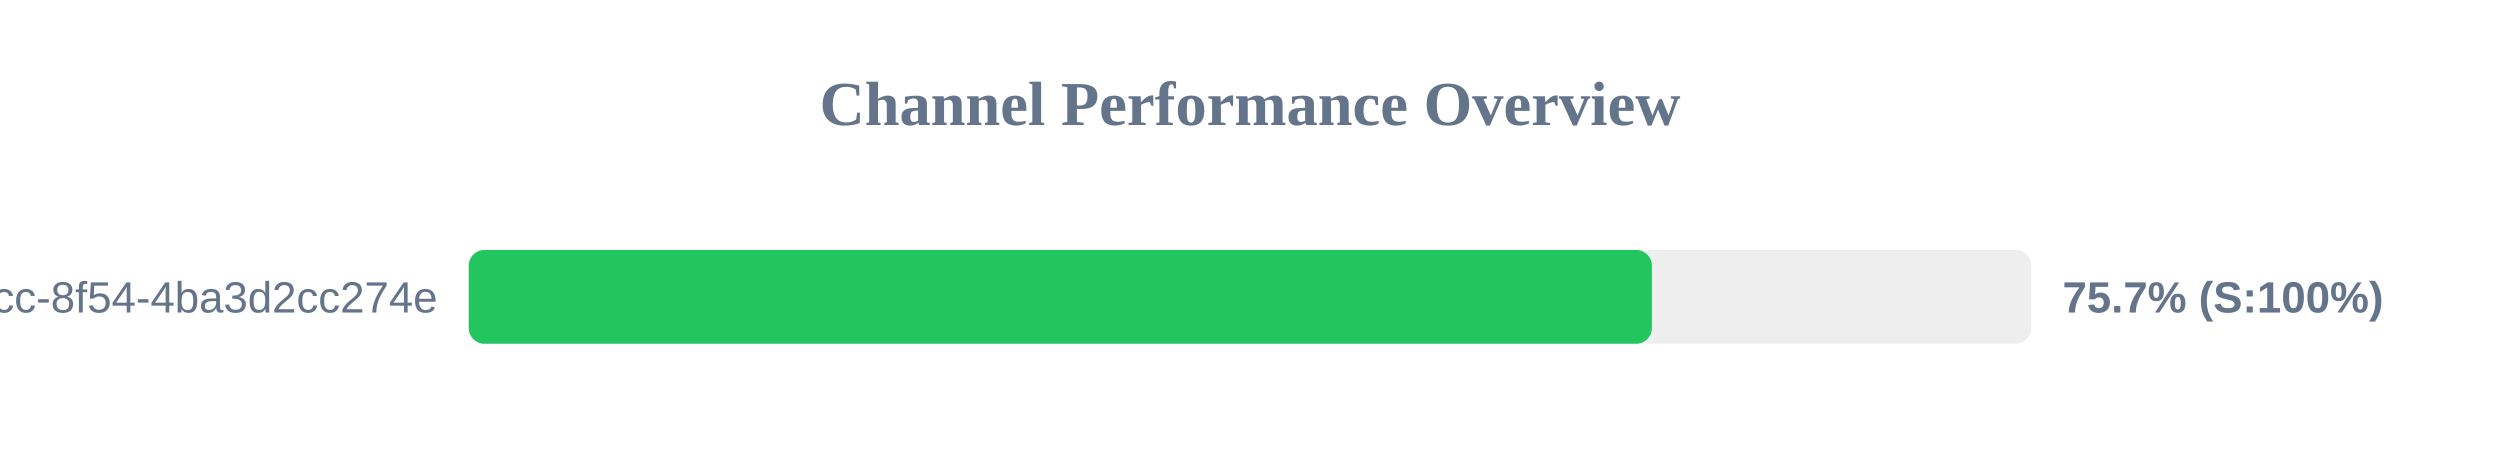
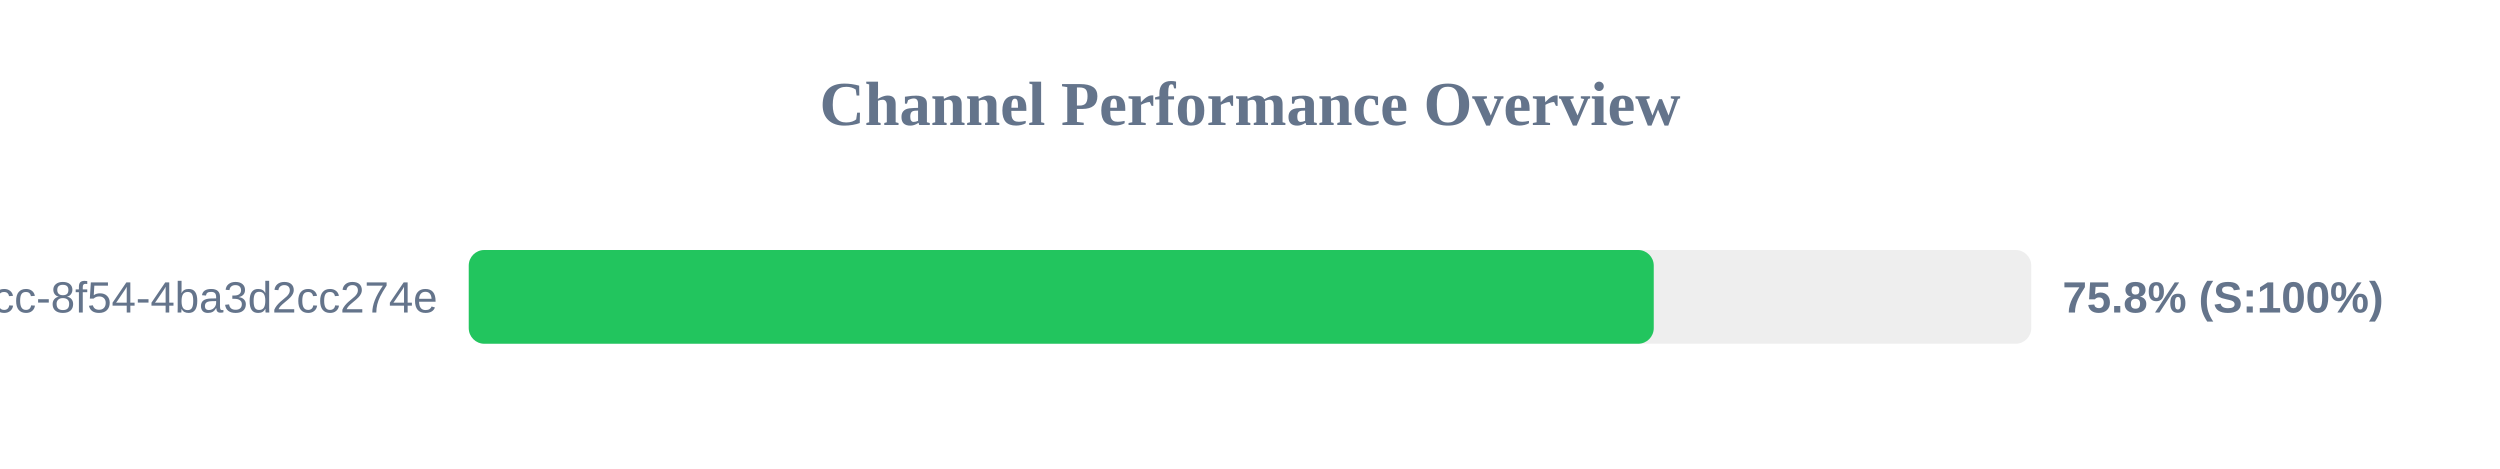
<svg xmlns="http://www.w3.org/2000/svg" width="800" height="150" version="1.1">
  <style>
        .row { font: 14px Arial; fill: #64748b; }
        .score { font: bold 14px Arial; fill: #64748b; }
    </style>
  <text x="400" y="40" text-anchor="middle" font-size="20px" font-weight="bold" fill="#64748b">Channel Performance Overview</text>
  <rect x="150" y="80" width="500" height="30" fill="#eee" rx="5" />
-   <rect x="150" y="80" width="378.6" height="30" fill="#22c55e" rx="5" />
+   <rect x="150" y="80" width="379.2" height="30" fill="#22c55e" rx="5" />
  <text x="140" y="100" text-anchor="end" class="row">?uuid=45cc0b3a-0adb-4dcc-8f54-4ba3d2cc274e</text>
-   <text x="660" y="100" text-anchor="start" class="score">75.7% (S:100%)</text>
+   <text x="660" y="100" text-anchor="start" class="score">75.8% (S:100%)</text>
</svg>
